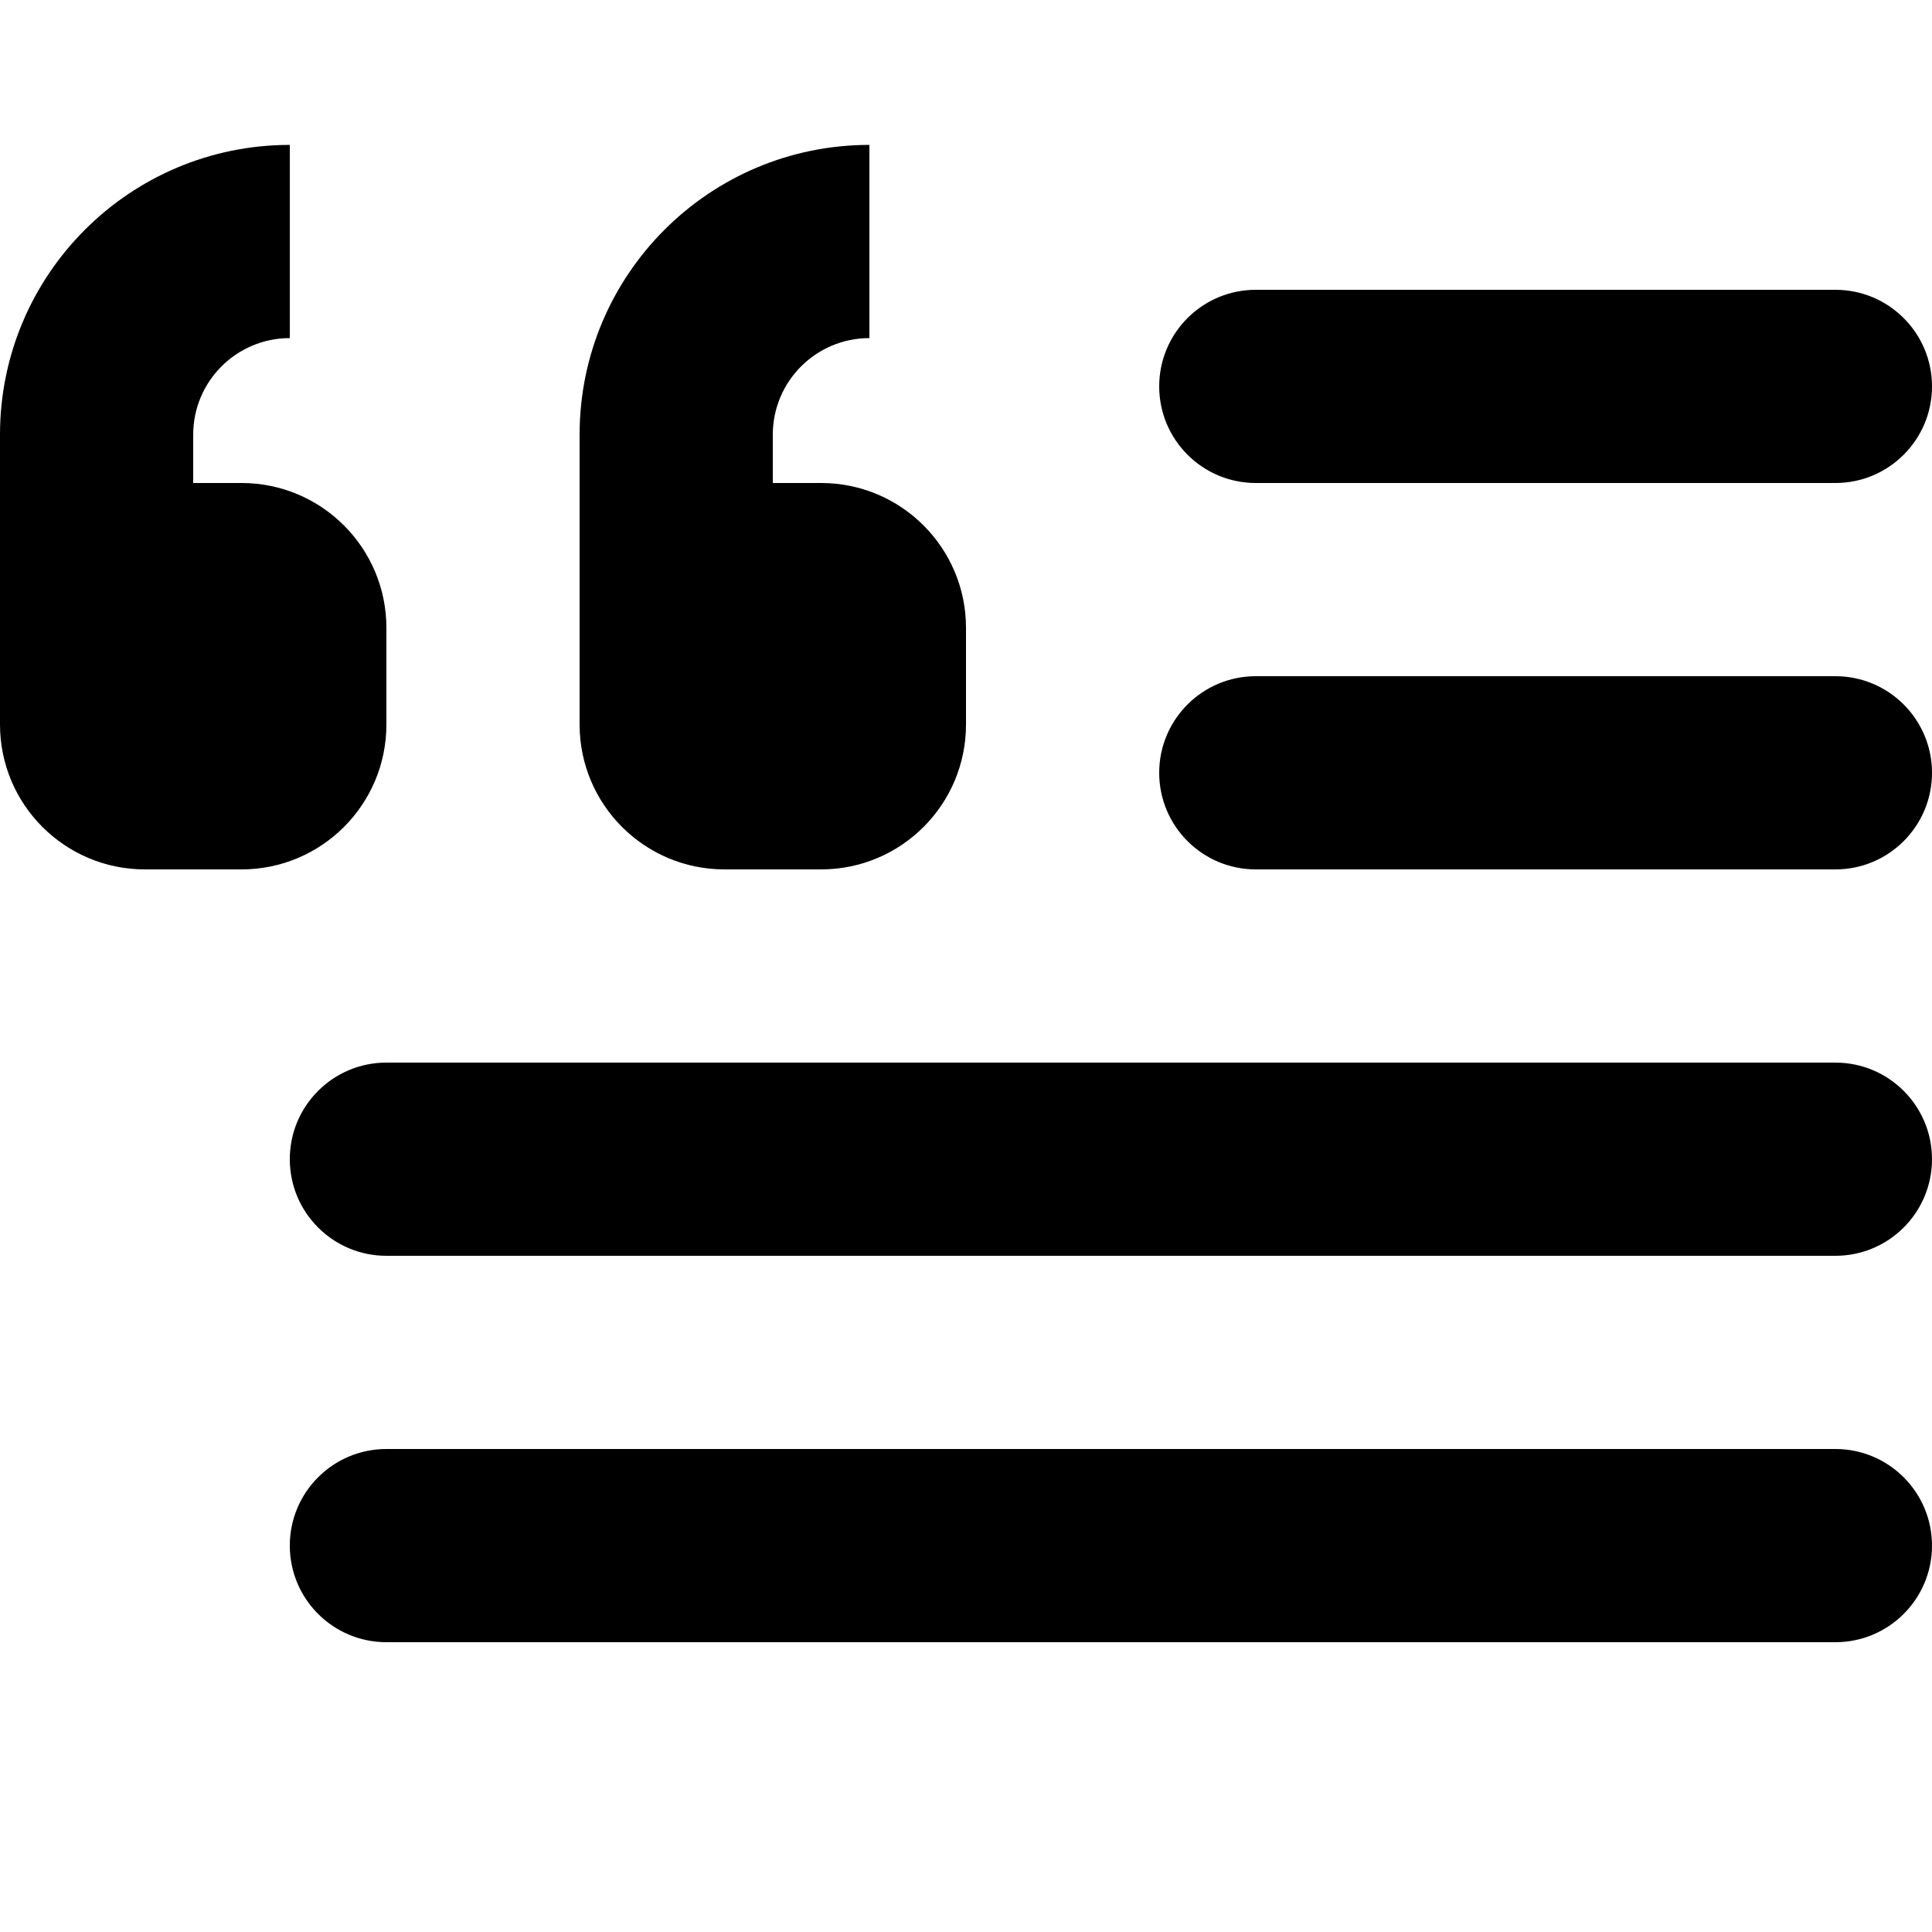
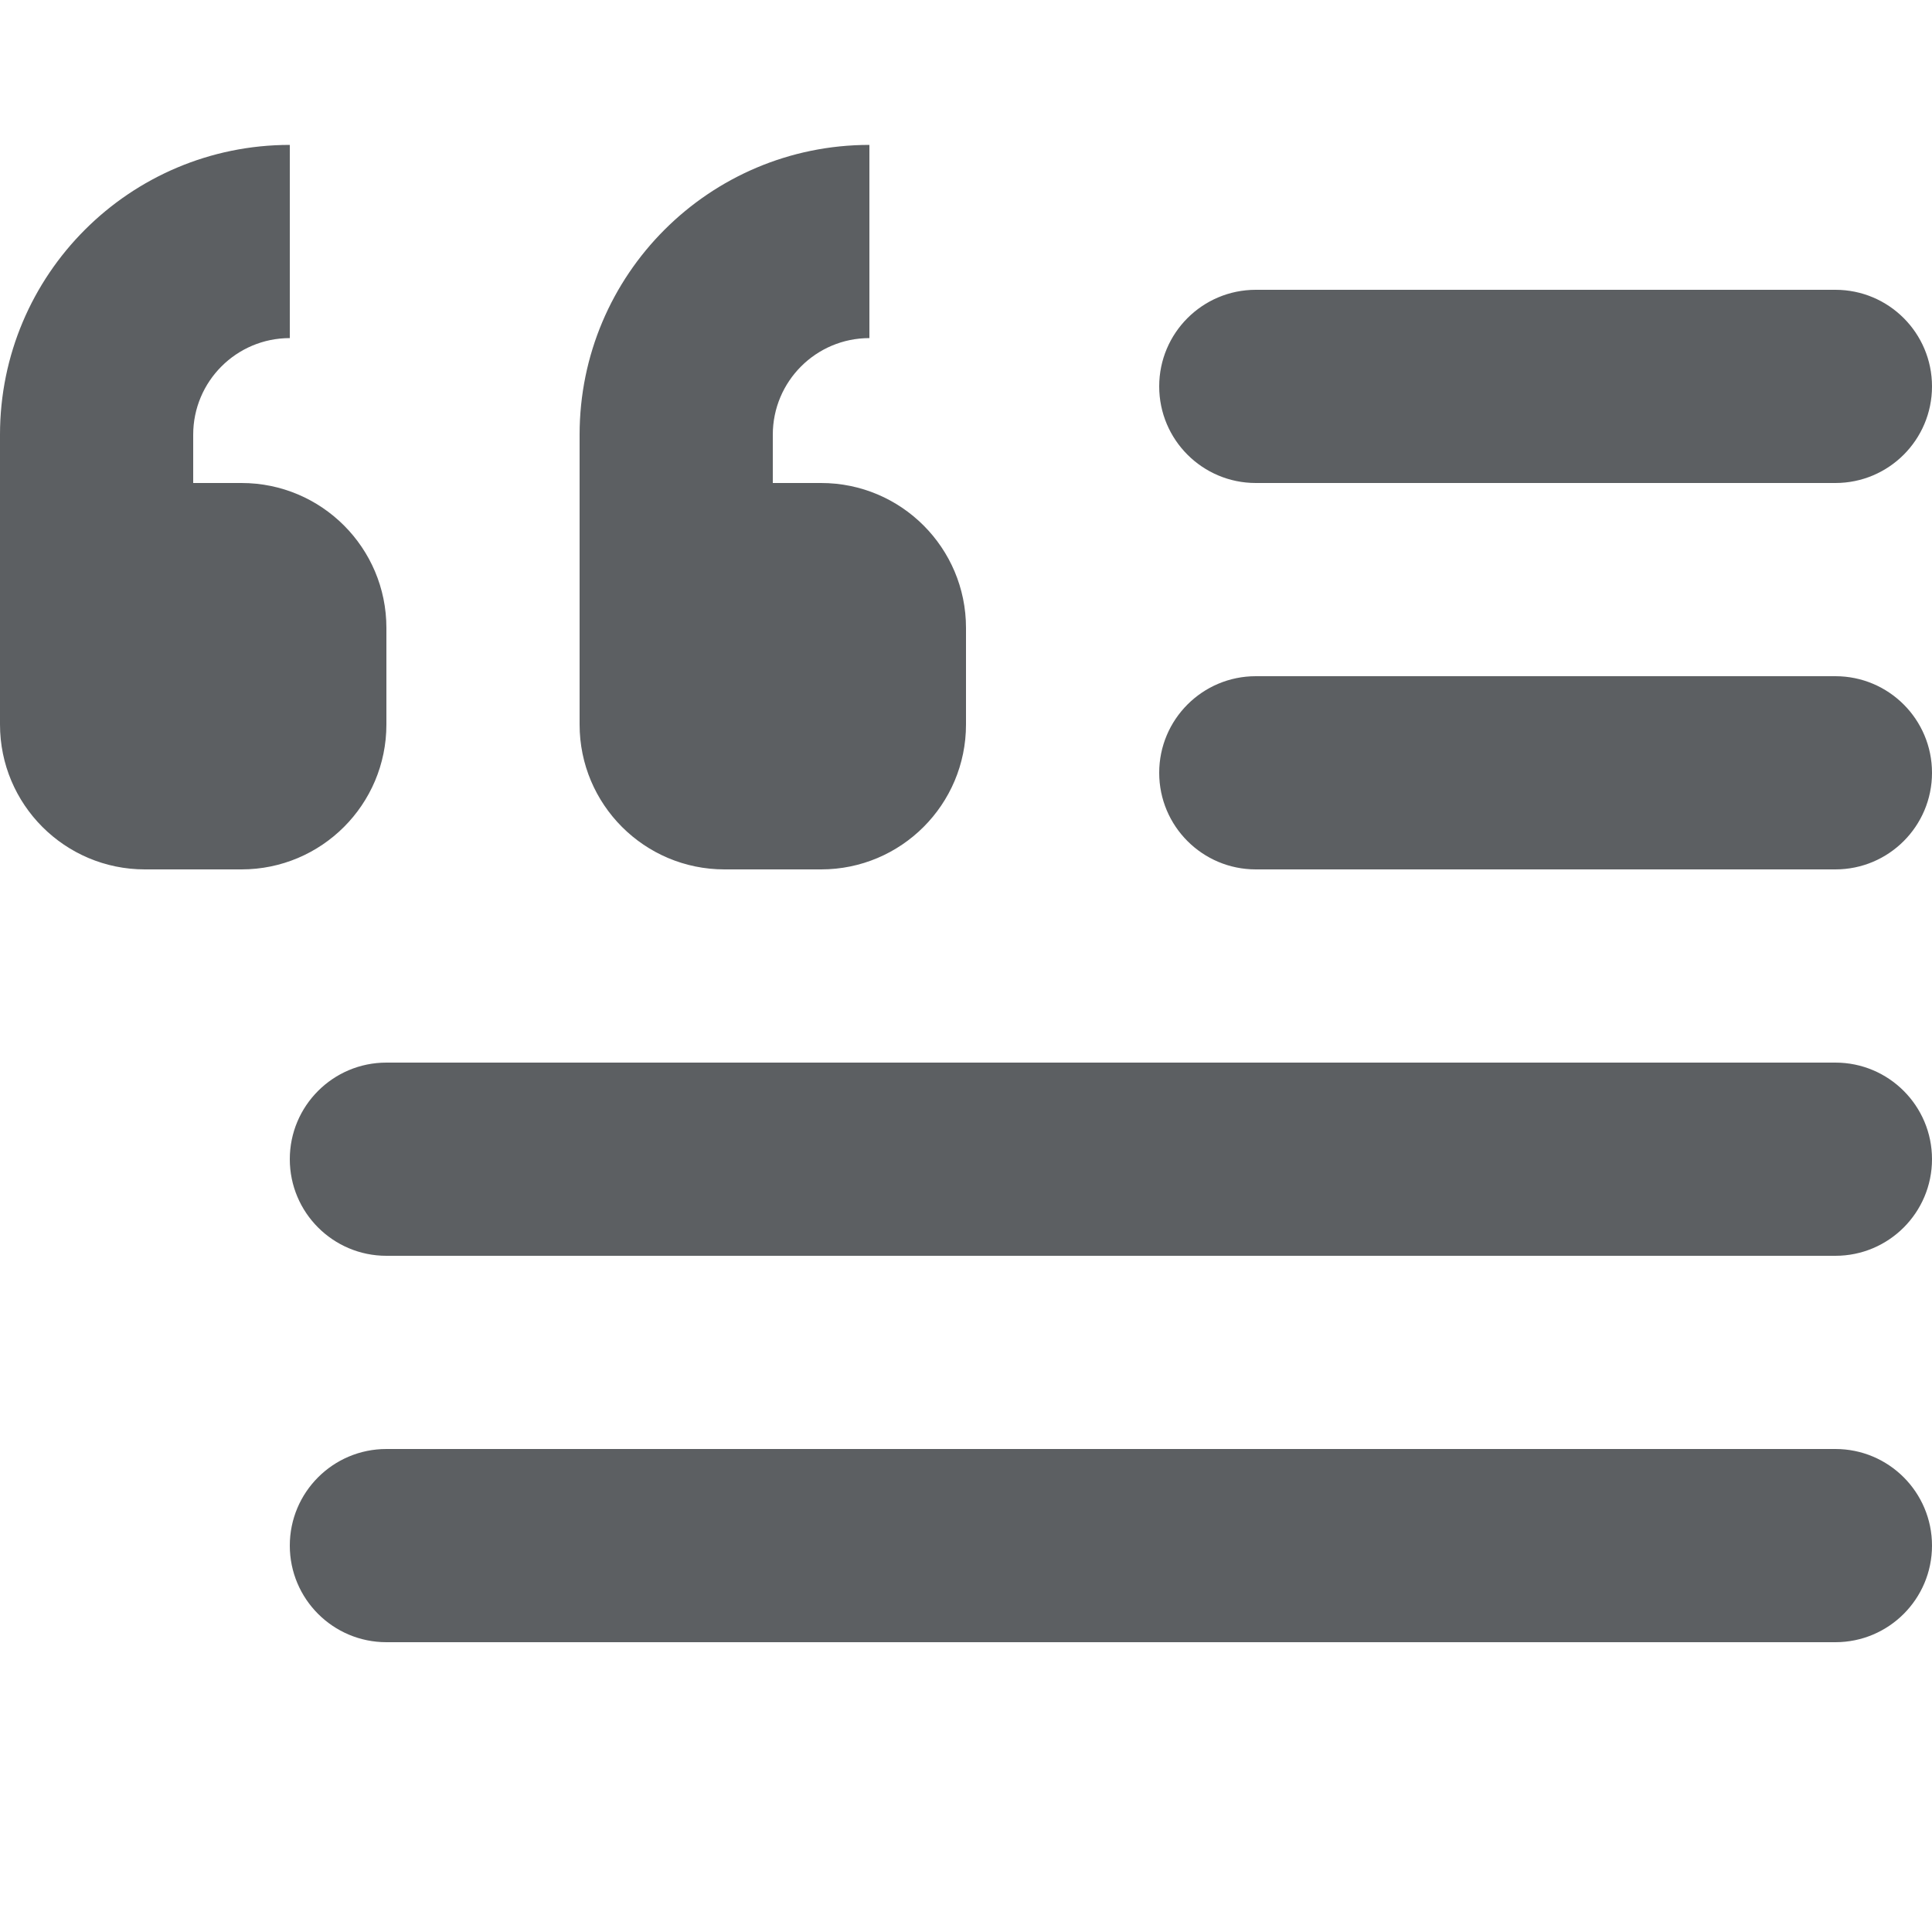
<svg xmlns="http://www.w3.org/2000/svg" viewBox="0 0 20 20" fill="currentColor">
-   <path d="M3 3.5a1 1 0 0 0-1 1v.5h.5a1.5 1.5 0 0 1 1.5 1.5v1a1.5 1.5 0 0 1-1.5 1.5h-1a1.5 1.5 0 0 1-1.5-1.5v-3a3 3 0 0 1 3-3v2zm5.5 1.5h-.5v-.5a1 1 0 0 1 1-1v-2a3 3 0 0 0-3 3v3a1.5 1.5 0 0 0 1.5 1.5h1a1.5 1.5 0 0 0 1.5-1.5v-1a1.5 1.5 0 0 0-1.5-1.5zm3.5 3a1 1 0 0 1 1-1h6a1 1 0 1 1 0 2h-6a1 1 0 0 1-1-1zm-8 3a1 1 0 1 0 0 2h15a1 1 0 1 0 0-2h-15zm-1 5a1 1 0 0 1 1-1h15a1 1 0 1 1 0 2h-15a1 1 0 0 1-1-1zm10-13a1 1 0 1 0 0 2h6a1 1 0 1 0 0-2h-6z" />
+   <path d="M3 3.5a1 1 0 00-1 1V5h.5A1.5 1.5 0 014 6.5v1A1.5 1.5 0 012.5 9h-1A1.5 1.5 0 010 7.5v-3a3 3 0 013-3v2zM8.5 5H8v-.5a1 1 0 011-1v-2a3 3 0 00-3 3v3A1.5 1.5 0 007.5 9h1A1.5 1.5 0 0010 7.5v-1A1.5 1.5 0 008.5 5zM12 8a1 1 0 011-1h6a1 1 0 110 2h-6a1 1 0 01-1-1zm-8 3a1 1 0 100 2h15a1 1 0 100-2H4zm-1 5a1 1 0 011-1h15a1 1 0 110 2H4a1 1 0 01-1-1zM13 3a1 1 0 100 2h6a1 1 0 100-2h-6z" fill="#5C5F62" />
</svg>
